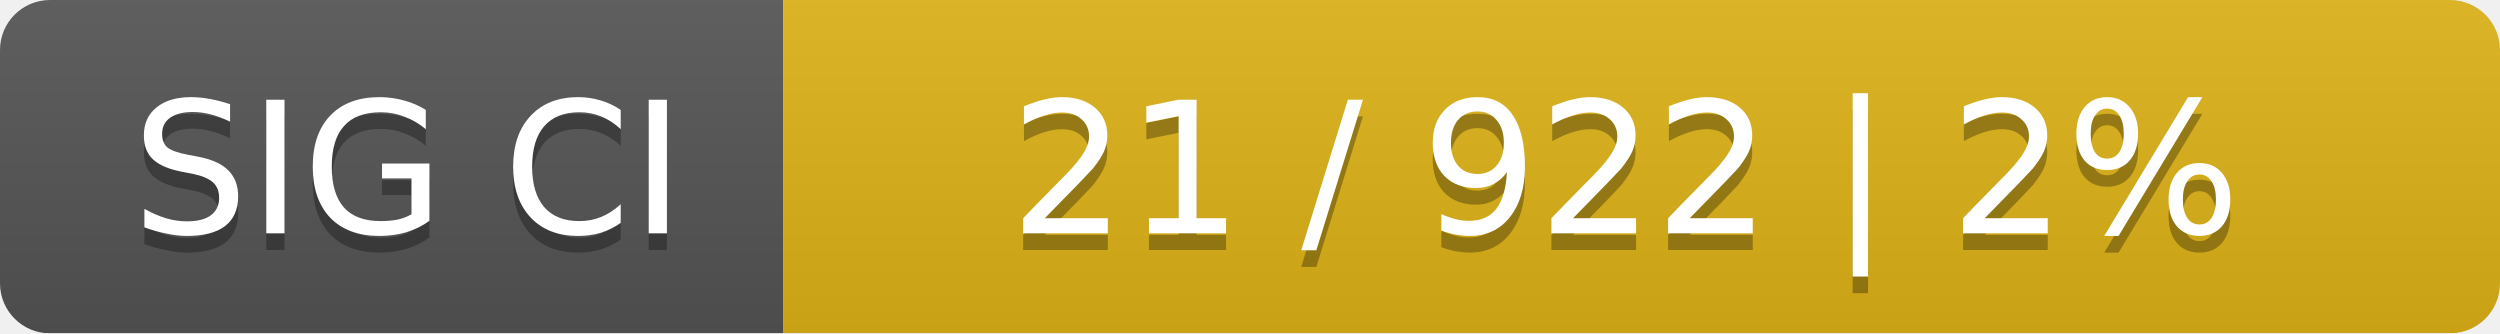
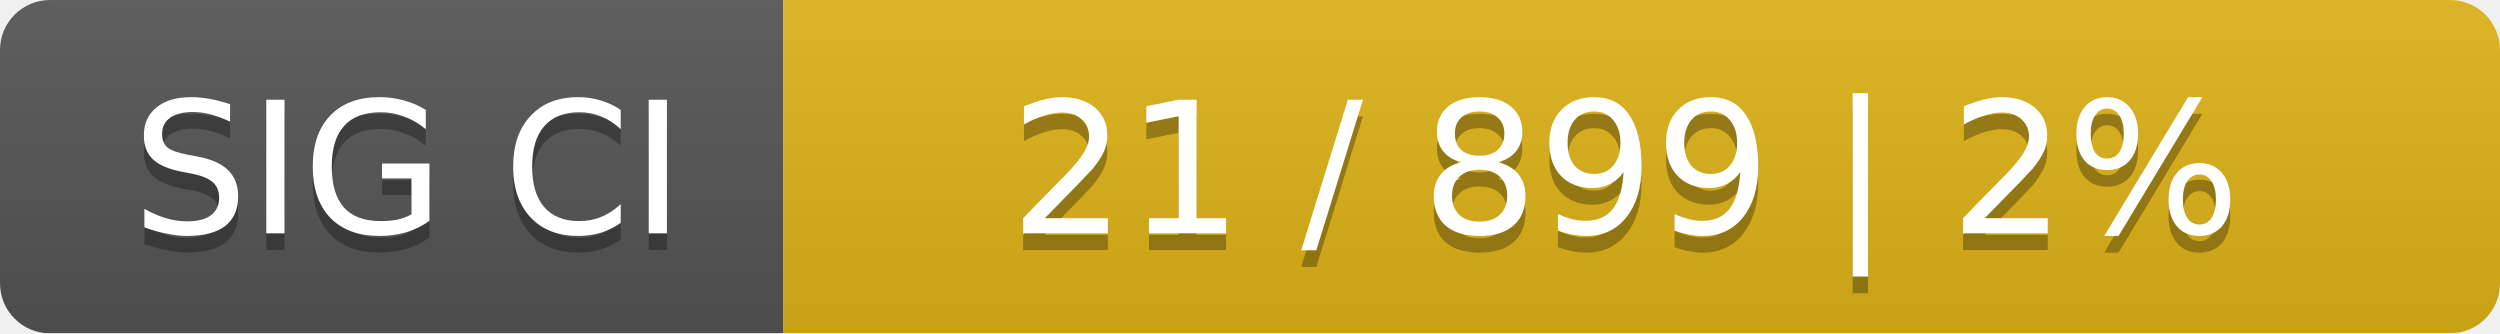
<svg xmlns="http://www.w3.org/2000/svg" width="150" height="20">
  <linearGradient id="smooth" x2="0" y2="100%">
    <stop offset="0" stop-color="#bbb" stop-opacity=".1" />
    <stop offset="1" stop-opacity=".1" />
  </linearGradient>
  <mask id="round">
    <rect width="150" height="20" rx="3" fill="#fff" />
  </mask>
  <g mask="url(#round)">
    <rect width="47" height="20" fill="#555" />
    <rect x="47" width="103" height="20" fill="#dfb317" />
    <rect width="150" height="20" fill="url(#smooth)" />
  </g>
  <g fill="#fff" text-anchor="middle" font-family="DejaVu Sans,Verdana,Geneva,sans-serif" font-size="11">
    <text x="24.5" y="15" fill="#010101" fill-opacity=".3">SIG CI</text>
    <text x="24.5" y="14">SIG CI</text>
-     <text x="97.5" y="15" fill="#010101" fill-opacity=".3">21 / 922    |    2%</text>
-     <text x="97.5" y="14">21 / 922    |    2%</text>
+     <text x="97.5" y="15" fill="#010101" fill-opacity=".3">21 / 899    |    2%</text>
+     <text x="97.5" y="14">21 / 899    |    2%</text>
  </g>
</svg>
